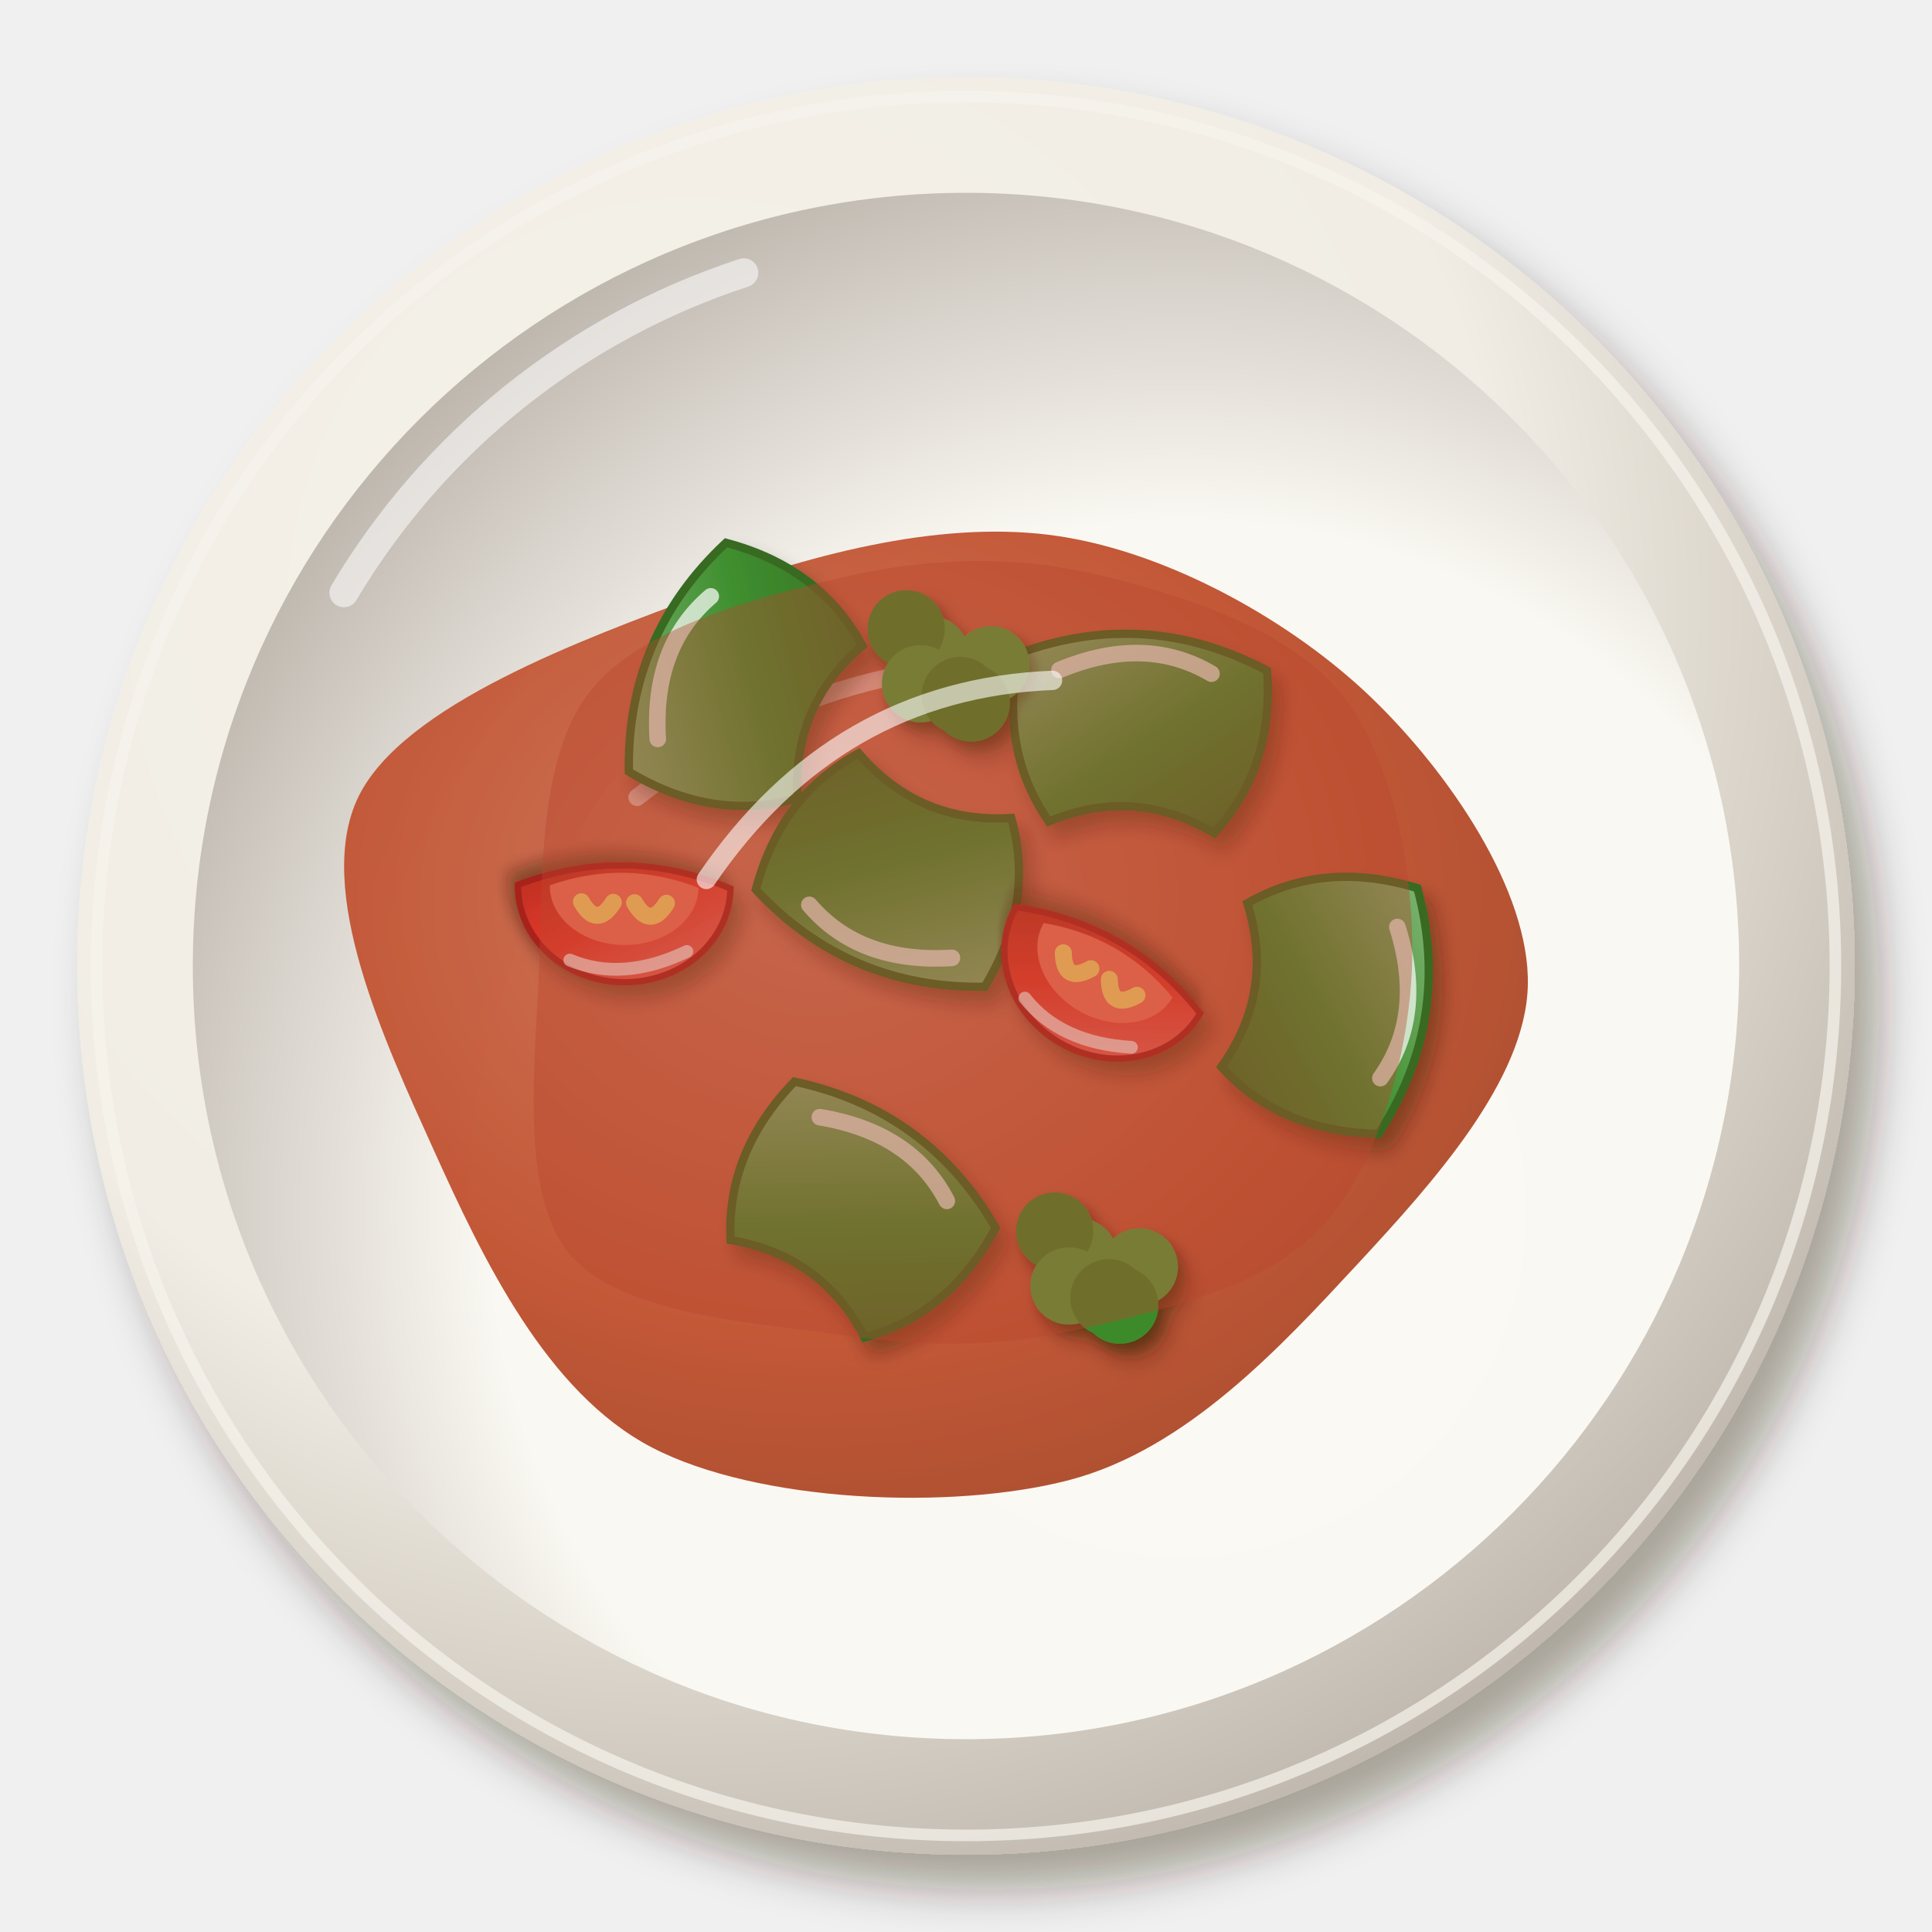
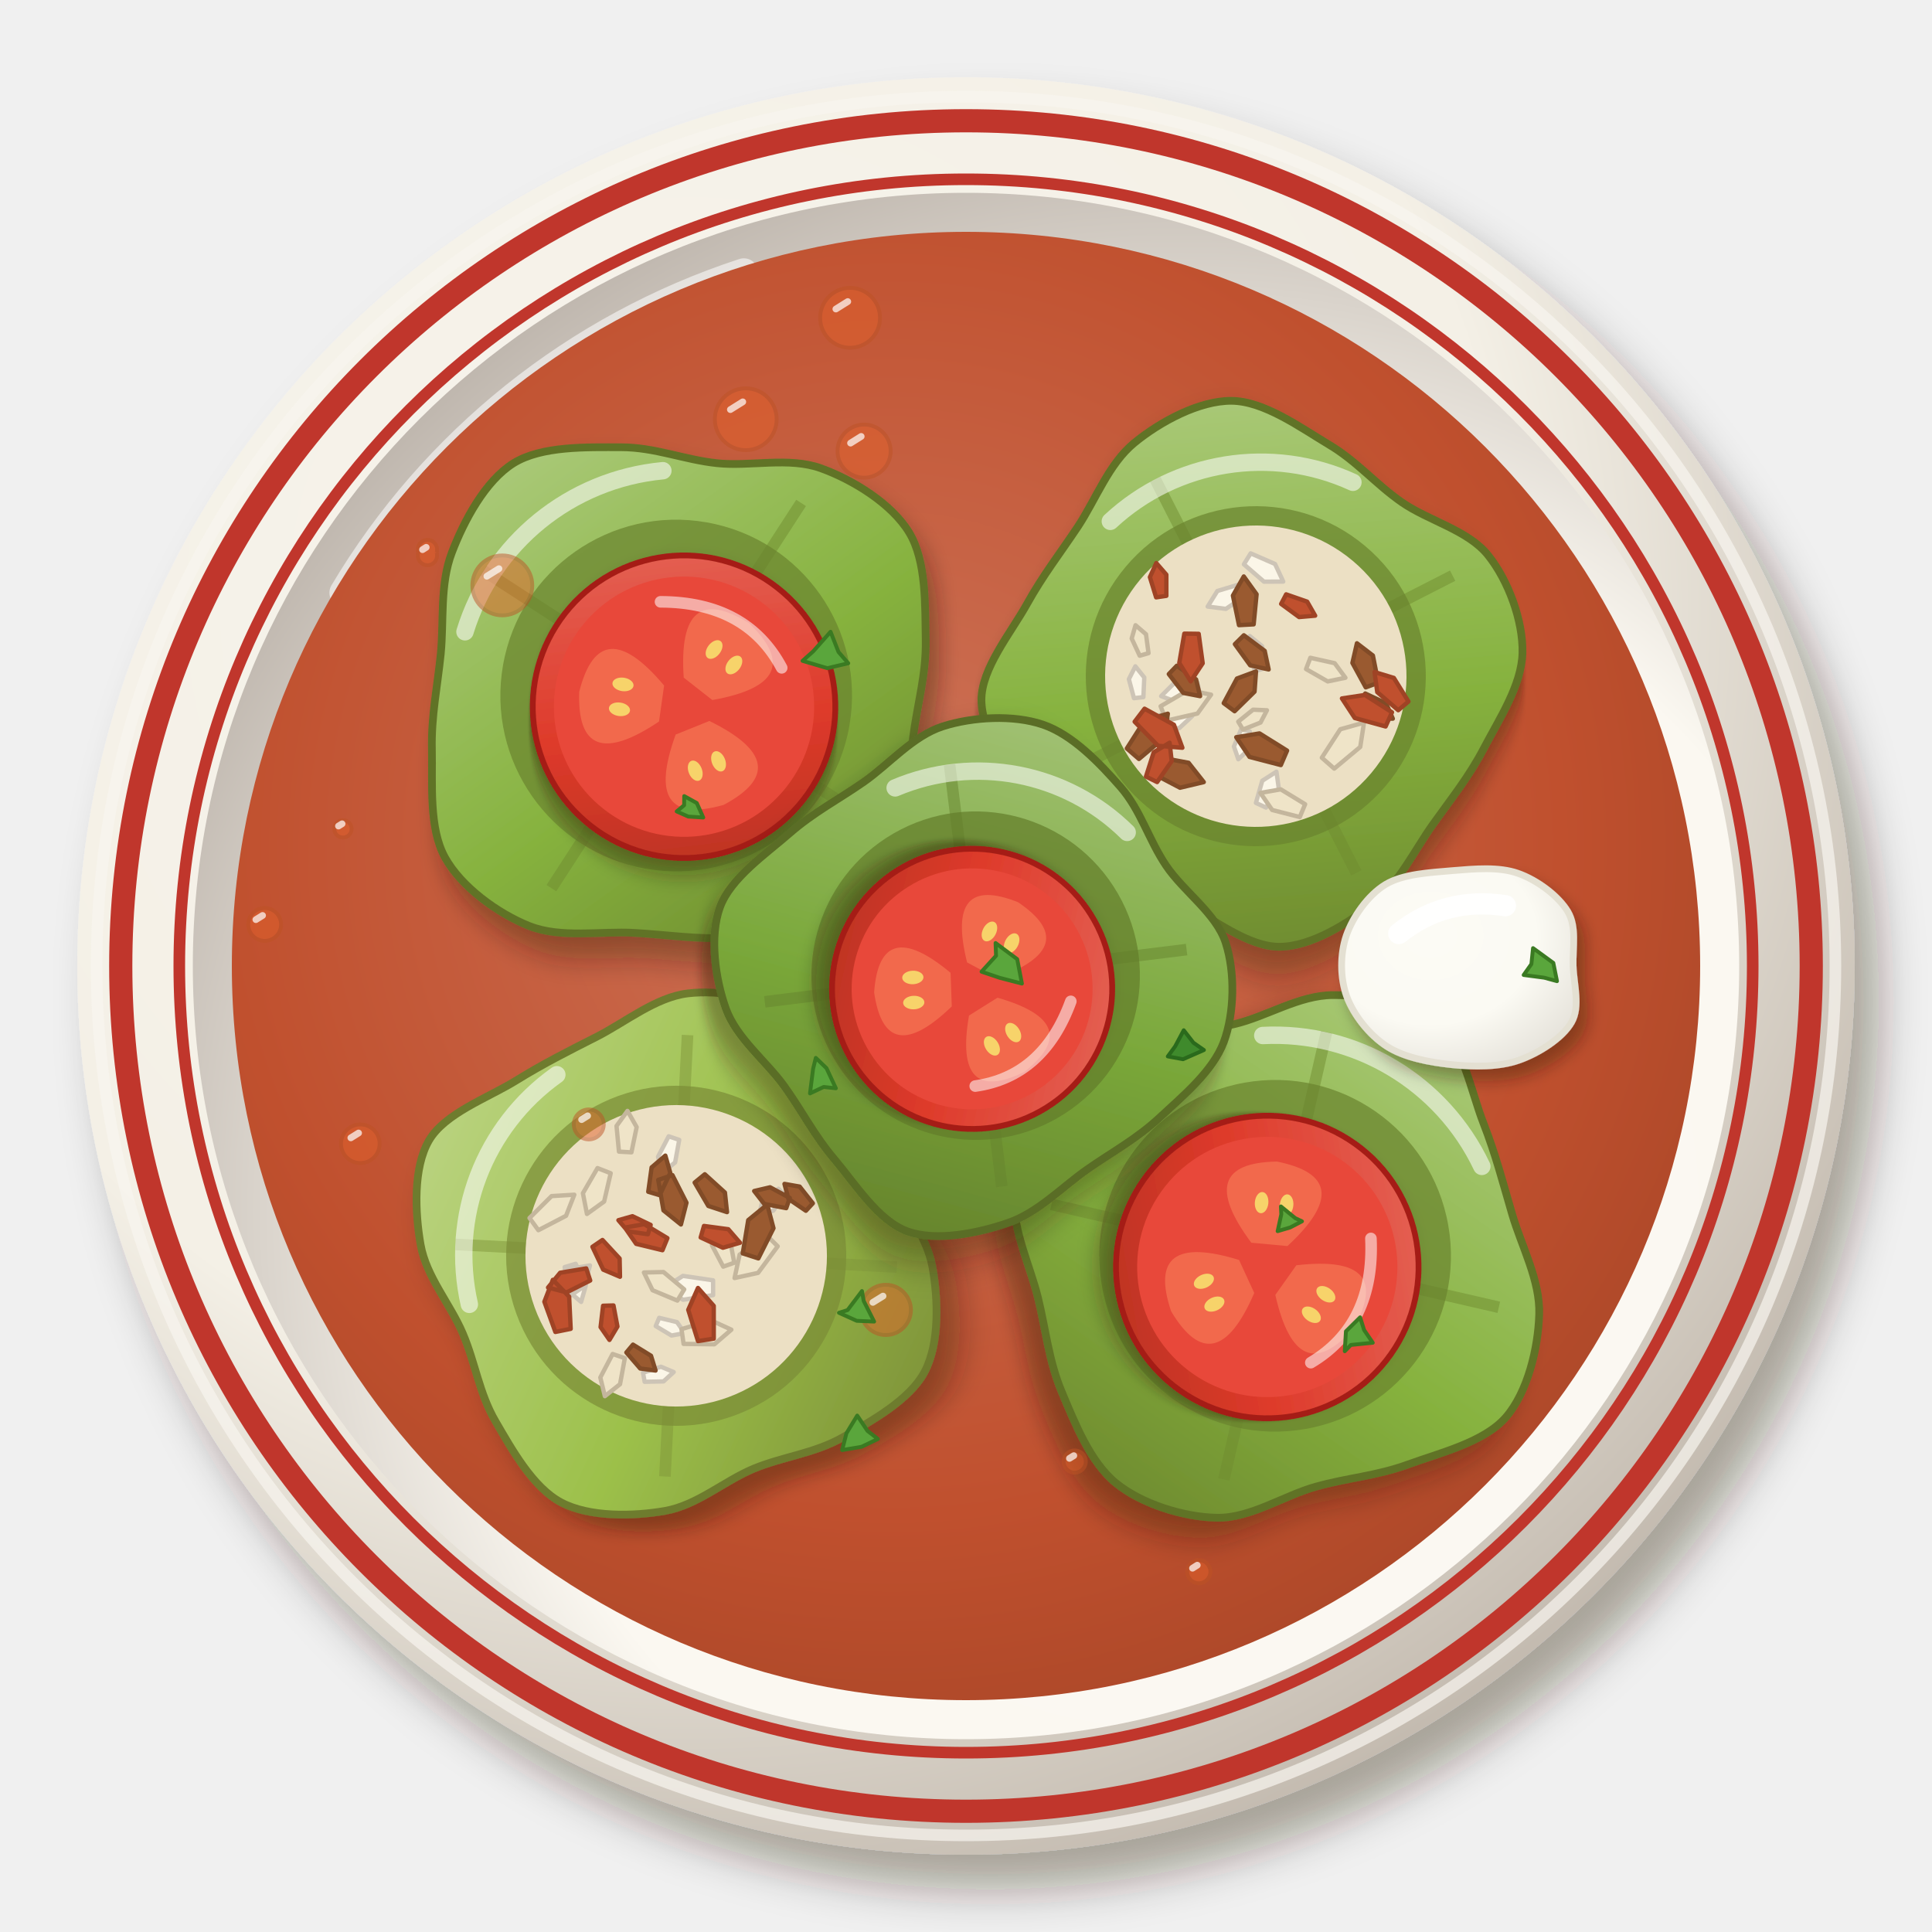
<svg xmlns="http://www.w3.org/2000/svg" viewBox="0 0 200 200" width="400" height="400">
  <defs>
    <filter id="tr_biberdolmasi-1" x="-30%" y="-30%" width="160%" height="160%">
      <feDropShadow dx="2.52" dy="3.6" stdDeviation="2.34" flood-color="#2b1607" flood-opacity=".36" />
    </filter>
    <radialGradient id="tr_biberdolmasi-2" cx="0.35" cy="0.3" r=".75">
-       <stop offset="0" stop-color="#f5f2eb" />
-       <stop offset=".6" stop-color="#f1ede4" />
-       <stop offset="1" stop-color="#bfb7ad" />
+       <stop offset="0" stop-color="#f7f4ec" />
+       <stop offset=".6" stop-color="#f4f0e6" />
+       <stop offset="1" stop-color="#c2b9ae" />
    </radialGradient>
    <radialGradient id="tr_biberdolmasi-3" cx="0.64" cy="0.66" r=".75">
-       <stop offset="0" stop-color="#fbf9f4" />
-       <stop offset=".6" stop-color="#faf8f2" />
-       <stop offset="1" stop-color="#b7afa6" />
-     </radialGradient>
-     <radialGradient id="tr_biberdolmasi-4" cx="0.4" cy="0.38" r=".75">
+       <stop offset="0" stop-color="#fbf9f3" />
+       <stop offset=".6" stop-color="#fbf8f1" />
+       <stop offset="1" stop-color="#b8afa6" />
+     </radialGradient>
+     <radialGradient id="tr_biberdolmasi-4" cx="0.45" cy="0.42" r=".75">
      <stop offset="0" stop-color="#cd7358" />
      <stop offset=".6" stop-color="#c0502e" />
-       <stop offset="1" stop-color="#9f4325" />
+       <stop offset="1" stop-color="#9b4124" />
    </radialGradient>
    <filter id="tr_biberdolmasi-5" x="-30%" y="-30%" width="160%" height="160%">
-       <feDropShadow dx="0.98" dy="1.4" stdDeviation="0.91" flood-color="#2b1607" flood-opacity=".36" />
+       <feDropShadow dx="0.84" dy="1.2" stdDeviation="0.78" flood-color="#2b1607" flood-opacity=".36" />
    </filter>
    <linearGradient id="tr_biberdolmasi-6" x1="0" y1="0" x2="1" y2="1">
-       <stop offset="0" stop-color="#82b678" />
-       <stop offset=".55" stop-color="#3f8f2f" />
-       <stop offset="1" stop-color="#3a7025" />
+       <stop offset="0" stop-color="#e66b5f" />
+       <stop offset=".55" stop-color="#de3a2a" />
+       <stop offset="1" stop-color="#b13121" />
    </linearGradient>
    <filter id="tr_biberdolmasi-7" x="-30%" y="-30%" width="160%" height="160%">
-       <feDropShadow dx="0.7" dy="1" stdDeviation="0.65" flood-color="#2b1607" flood-opacity=".36" />
+       <feDropShadow dx="1.4" dy="2" stdDeviation="1.3" flood-color="#2b1607" flood-opacity=".36" />
    </filter>
    <linearGradient id="tr_biberdolmasi-8" x1="0" y1="0" x2="1" y2="1">
-       <stop offset="0" stop-color="#ed746a" />
-       <stop offset=".55" stop-color="#e5382a" />
-       <stop offset="1" stop-color="#b62f21" />
-     </linearGradient>
-     <filter id="tr_biberdolmasi-9" x="-30%" y="-30%" width="160%" height="160%">
-       <feDropShadow dx="0.56" dy="0.8" stdDeviation="0.52" flood-color="#2b1607" flood-opacity=".36" />
-     </filter>
+       <stop offset="0" stop-color="#b0cd82" />
+       <stop offset=".55" stop-color="#86b23e" />
+       <stop offset="1" stop-color="#6a832d" />
+     </linearGradient>
+     <linearGradient id="tr_biberdolmasi-9" x1="0" y1="0" x2="1" y2="1">
+       <stop offset="0" stop-color="#bfd689" />
+       <stop offset=".55" stop-color="#9cc04a" />
+       <stop offset="1" stop-color="#7a8c36" />
+     </linearGradient>
+     <linearGradient id="tr_biberdolmasi-10" x1="0" y1="0" x2="1" y2="1">
+       <stop offset="0" stop-color="#a9c67f" />
+       <stop offset=".55" stop-color="#7aa83a" />
+       <stop offset="1" stop-color="#627c2a" />
+     </linearGradient>
+     <radialGradient id="tr_biberdolmasi-11" cx="0.38" cy="0.34" r=".75">
+       <stop offset="0" stop-color="#fcfbf5" />
+       <stop offset=".6" stop-color="#fbfaf3" />
+       <stop offset="1" stop-color="#e6e3db" />
+     </radialGradient>
  </defs>
  <g filter="url(#tr_biberdolmasi-1)">
    <circle cx="100" cy="100" r="92" fill="url(#tr_biberdolmasi-2)" />
  </g>
-   <circle cx="100" cy="100" r="90" fill="none" stroke="#f6f3ed" stroke-width="1.2" opacity=".7" />
+   <circle cx="100" cy="100" r="90" fill="none" stroke="#f8f5ef" stroke-width="1.2" opacity=".7" />
  <circle cx="100" cy="100" r="80.04" fill="url(#tr_biberdolmasi-3)" />
  <path d="M35.6,61.36 A75.44,75.44 0 0 1 77,28.24" stroke="#fff" stroke-width="3" fill="none" stroke-linecap="round" opacity=".55" />
-   <path transform="translate(100 102)" d="M58.16,0C57.93,9.79 48.42,20.35 40.5,28.89C32.58,37.43 22.79,48.07 10.63,51.23C-1.54,54.39 -21.54,53.54 -32.5,47.85C-43.45,42.15 -50.03,28.27 -55.1,17.05C-60.17,5.83 -67.53,-9.9 -62.92,-19.47C-58.31,-29.04 -39.52,-35.87 -27.43,-40.38C-15.33,-44.88 -1.91,-48.25 9.64,-46.49C21.19,-44.74 33.79,-37.61 41.87,-29.87C49.96,-22.12 58.39,-9.79 58.16,0Z" fill="url(#tr_biberdolmasi-4)" opacity="0.95" />
-   <path transform="translate(100 102)" d="M-34.05,-19.46 Q-12.16,-36.48 17.02,-32.83" stroke="#fff" stroke-width="1.8" fill="none" stroke-linecap="round" opacity=".5" />
+   <circle cx="100" cy="100" r="87.5" fill="none" stroke="#c0362c" stroke-width="2.4" />
+   <circle cx="100" cy="100" r="81.44" fill="none" stroke="#c0362c" stroke-width="1.2" />
+   <circle cx="100" cy="100" r="76" fill="url(#tr_biberdolmasi-4)" />
+   <g transform="translate(70 72) rotate(10)">
+     <g filter="url(#tr_biberdolmasi-7)">
+       <path d="M24.9,0C25.05,3.44 26.12,7.1 25.37,10.51C24.63,13.92 23.03,18.23 20.44,20.44C17.85,22.65 13.25,23 9.84,23.75C6.43,24.5 3.45,24.55 0,24.95C-3.44,25.35 -7.38,26.85 -10.83,26.14C-14.27,25.43 -18.48,23.37 -20.66,20.67C-22.85,17.96 -23.25,13.36 -23.93,9.92C-24.62,6.47 -24.5,3.41 -24.75,0C-25.01,-3.41 -26.11,-7.08 -25.44,-10.54C-24.78,-14 -23.32,-18.46 -20.76,-20.76C-18.2,-23.05 -13.54,-23.71 -10.08,-24.32C-6.62,-24.93 -3.46,-24.18 0,-24.42C3.45,-24.66 7.2,-26.37 10.67,-25.77C14.14,-25.17 18.52,-23.43 20.81,-20.82C23.11,-18.21 23.76,-13.6 24.44,-10.13C25.12,-6.66 24.74,-3.44 24.9,0Z" fill="url(#tr_biberdolmasi-8)" stroke="#617328" stroke-width=".8" />
+     </g>
+     <path d="M9.95,4.21 L21.88,9.25" stroke="#6f8b30" stroke-width="1.2" opacity=".5" />
+     <path d="M-4.21,9.95 L-9.26,21.88" stroke="#6f8b30" stroke-width="1.2" opacity=".5" />
+     <path d="M-9.95,-4.21 L-21.88,-9.26" stroke="#6f8b30" stroke-width="1.2" opacity=".5" />
+     <path d="M4.21,-9.94 L9.27,-21.88" stroke="#6f8b30" stroke-width="1.2" opacity=".5" />
+     <circle r="18.2" fill="#6a832d" opacity=".7" />
+     <g transform="translate(1 1) rotate(28.05)">
+       <g filter="url(#tr_biberdolmasi-5)">
+         <circle r="15.66" fill="url(#tr_biberdolmasi-6)" stroke="#a51f17" stroke-width=".6" />
+       </g>
+       <circle r="13.47" fill="#e8483a" />
+       <g transform="rotate(30)">
+         <path d="M2.35,-1.88 Q10.02,-8.77 10.96,0 Q10.02,8.77 2.35,1.88Z" fill="#f2694c" />
+         <ellipse cx="6.58" cy="-1.2" rx="1.1" ry=".7" fill="#f7d36a" />
+         <ellipse cx="6.58" cy="1.4" rx="1.1" ry=".7" fill="#f7d36a" />
+       </g>
+       <g transform="rotate(150)">
+         <path d="M2.35,-1.88 Q10.02,-8.77 10.96,0 Q10.02,8.77 2.35,1.88Z" fill="#f2694c" />
+         <ellipse cx="6.58" cy="-1.2" rx="1.1" ry=".7" fill="#f7d36a" />
+         <ellipse cx="6.58" cy="1.4" rx="1.1" ry=".7" fill="#f7d36a" />
+       </g>
+       <g transform="rotate(270)">
+         <path d="M2.35,-1.88 Q10.02,-8.77 10.96,0 Q10.02,8.77 2.35,1.88Z" fill="#f2694c" />
+         <ellipse cx="6.58" cy="-1.2" rx="1.1" ry=".7" fill="#f7d36a" />
+         <ellipse cx="6.58" cy="1.4" rx="1.1" ry=".7" fill="#f7d36a" />
+       </g>
+       <path d="M-8.61,-7.05 Q-1.57,-12.53 5.48,-9.4" stroke="#fff" stroke-width="1.2" fill="none" stroke-linecap="round" opacity=".55" />
+     </g>
+     <path d="M-22.68,-2.7 A23.76,23.76 0 0 1 -5.4,-22.68" stroke="#fff" stroke-width="1.8" fill="none" stroke-linecap="round" opacity=".55" />
+   </g>
+   <g transform="translate(130 70) rotate(40)">
+     <g filter="url(#tr_biberdolmasi-7)">
+       <path d="M23.91,0C24.17,3.27 25.12,6.81 24.45,10.13C23.78,13.44 22.38,17.77 19.88,19.88C17.38,21.99 12.76,22.07 9.45,22.8C6.13,23.53 3.27,23.96 0,24.25C-3.27,24.54 -6.8,25.22 -10.16,24.54C-13.52,23.86 -18.02,22.66 -20.16,20.16C-22.29,17.65 -22.3,12.87 -22.95,9.51C-23.6,6.15 -23.69,3.32 -24.06,0C-24.43,-3.32 -25.8,-7.05 -25.16,-10.42C-24.53,-13.79 -22.83,-18.1 -20.24,-20.23C-17.65,-22.37 -13,-22.69 -9.63,-23.23C-6.25,-23.78 -3.34,-23.21 0,-23.51C3.33,-23.81 7.11,-25.71 10.37,-25.05C13.64,-24.4 17.51,-22.19 19.59,-19.6C21.68,-17 22.16,-12.75 22.88,-9.48C23.6,-6.22 23.65,-3.27 23.91,0Z" fill="url(#tr_biberdolmasi-8)" stroke="#617328" stroke-width=".8" />
+     </g>
+     <path d="M9.58,4.05 L21.07,8.91" stroke="#6f8b30" stroke-width="1.2" opacity=".5" />
+     <path d="M-4.05,9.58 L-8.91,21.07" stroke="#6f8b30" stroke-width="1.2" opacity=".5" />
+     <path d="M-9.58,-4.05 L-21.07,-8.92" stroke="#6f8b30" stroke-width="1.2" opacity=".5" />
+     <path d="M4.06,-9.58 L8.92,-21.07" stroke="#6f8b30" stroke-width="1.2" opacity=".5" />
+     <circle r="17.6" fill="#6a832d" opacity=".7" />
+     <circle r="15.6" fill="#ece0c4" />
+     <path d="M-6.18,7.88L-6.02,6.09L-4.23,4.39L-3.28,5.12L-4.48,7.28ZM-4.12,-9.33L-5.64,-8.04L-8.39,-8.08L-8.58,-9.4L-5.94,-10.18ZM-10.21,7.23L-8.76,7.52L-7.52,9.14L-8.2,9.85L-9.87,8.68ZM-8.45,-2.32L-8.72,-4.2L-7.29,-6.38L-6.14,-5.86L-6.85,-3.35ZM-3.15,-2.78L-1.5,-2.8L0.22,-1.32L-0.36,-0.38L-2.44,-1.28ZM7.99,6.2L9.28,7.36L9.55,9.74L8.44,10.04L7.47,7.86ZM-2.39,7.41L-2.61,9.21L-4.46,10.88L-5.4,10.11L-4.12,7.97ZM4.14,7.75L2.94,7.03L2.37,5.19L3.2,4.78L4.3,6.36Z" fill="#fbf6e8" stroke="#cdc4b6" stroke-width=".45" stroke-linejoin="round" />
+     <path d="M7.21,-5.84L6.05,-4.37L3.51,-3.91L3.1,-5.09L5.39,-6.28ZM-2.32,4.44L-2.14,6.84L-4.14,9.48L-5.55,8.72L-4.43,5.6ZM8.13,8.95L9.51,7.31L12.43,6.87L12.86,8.24L10.2,9.52ZM3.15,1.96L3.46,3.36L2.53,5.09L1.63,4.77L2.01,2.84ZM-12.93,3.96L-11.5,3.98L-10.04,5.31L-10.57,6.1L-12.35,5.27ZM11.67,-3.52L12.99,-1.34L12.37,2.11L10.66,2.07L10.23,-1.41Z" fill="#efe4c8" stroke="#c4b69d" stroke-width=".45" stroke-linejoin="round" />
+     <path d="M13.69,-5.75L12.34,-4.66L9.96,-4.76L9.83,-5.91L12.13,-6.52ZM5.83,-9.34L7.91,-9.43L10.15,-7.63L9.46,-6.43L6.78,-7.48ZM-3.09,5.29L-4.64,6.15L-7.04,5.62L-6.96,4.43L-4.52,4.23ZM-7.59,-7.11L-5.39,-6.55L-3.62,-3.97L-4.73,-2.93L-7.18,-4.87ZM0.57,-1.39L-1.17,-0.49L-3.79,-1.15L-3.67,-2.45L-0.98,-2.6ZM2.92,11.86L1.41,13.89L-1.99,14.63L-2.6,13.05L0.43,11.34ZM-4.48,8.83L-3.17,10.95L-3.76,14.34L-5.42,14.31L-5.87,10.91ZM2.51,6.14L4.1,4.29L7.43,3.82L7.9,5.38L4.87,6.82ZM-0.3,-0.39L0.93,1.31L0.65,4.19L-0.75,4.27L-1.34,1.44Z" fill="#9a5a30" stroke="#814b27" stroke-width=".45" stroke-linejoin="round" />
+     <path d="M-2.41,11.01L-1.02,12.33L-0.78,14.96L-2.03,15.27L-3.03,12.83ZM-1.06,10.56L-3.12,12.02L-6.58,11.67L-6.66,9.98L-3.26,9.3ZM-15.42,-2.35L-13.85,-2.1L-12.44,-0.42L-13.15,0.38L-14.99,-0.81ZM9.14,-8.23L11.06,-9.05L13.79,-8.15L13.56,-6.78L10.69,-6.82ZM-4.82,4.74L-6.95,4.04L-8.5,1.38L-7.35,0.44L-5.07,2.51ZM0.68,-8.75L-0.5,-7.57L-2.8,-7.42L-3.04,-8.51L-0.89,-9.33ZM8.31,-3.97L9.9,-5.77L13.2,-6.2L13.64,-4.65L10.63,-3.27Z" fill="#c0502e" stroke="#9f4325" stroke-width=".45" stroke-linejoin="round" />
+     <path d="M-21.84,-2.6 A22.88,22.88 0 0 1 -5.2,-21.84" stroke="#fff" stroke-width="1.8" fill="none" stroke-linecap="round" opacity=".55" />
+   </g>
+   <g transform="translate(132 130) rotate(80)">
+     <g filter="url(#tr_biberdolmasi-7)">
+       <path d="M24.27,0C24.6,3.41 26.32,7.24 25.66,10.63C25,14.01 22.92,18.05 20.31,20.31C17.7,22.57 13.41,23.43 10.03,24.2C6.64,24.97 3.44,24.7 0,24.93C-3.44,25.16 -7.12,26.26 -10.59,25.58C-14.07,24.9 -18.54,23.42 -20.84,20.84C-23.14,18.26 -23.8,13.58 -24.39,10.1C-24.97,6.63 -24.16,3.45 -24.35,0C-24.54,-3.44 -26.14,-7.11 -25.54,-10.58C-24.94,-14.04 -23.39,-18.59 -20.77,-20.76C-18.14,-22.94 -13.25,-22.93 -9.79,-23.62C-6.33,-24.31 -3.42,-24.53 0,-24.91C3.41,-25.28 7.28,-26.59 10.71,-25.87C14.15,-25.16 18.45,-23.29 20.61,-20.62C22.77,-17.94 23.05,-13.24 23.66,-9.8C24.27,-6.37 23.93,-3.41 24.27,0Z" fill="url(#tr_biberdolmasi-8)" stroke="#617328" stroke-width=".8" />
+     </g>
+     <path d="M9.95,4.21 L21.88,9.25" stroke="#6f8b30" stroke-width="1.2" opacity=".5" />
+     <path d="M-4.21,9.95 L-9.26,21.88" stroke="#6f8b30" stroke-width="1.2" opacity=".5" />
+     <path d="M-9.95,-4.21 L-21.88,-9.26" stroke="#6f8b30" stroke-width="1.2" opacity=".5" />
+     <path d="M4.21,-9.94 L9.27,-21.88" stroke="#6f8b30" stroke-width="1.2" opacity=".5" />
+     <circle r="18.2" fill="#6a832d" opacity=".7" />
+     <g transform="translate(1 1) rotate(45.29)">
+       <g filter="url(#tr_biberdolmasi-5)">
+         <circle r="15.66" fill="url(#tr_biberdolmasi-6)" stroke="#a51f17" stroke-width=".6" />
+       </g>
+       <circle r="13.47" fill="#e8483a" />
+       <g transform="rotate(30)">
+         <path d="M2.35,-1.88 Q10.02,-8.77 10.96,0 Q10.02,8.77 2.35,1.88Z" fill="#f2694c" />
+         <ellipse cx="6.58" cy="-1.2" rx="1.1" ry=".7" fill="#f7d36a" />
+         <ellipse cx="6.58" cy="1.4" rx="1.1" ry=".7" fill="#f7d36a" />
+       </g>
+       <g transform="rotate(150)">
+         <path d="M2.35,-1.88 Q10.02,-8.77 10.96,0 Q10.02,8.77 2.35,1.88Z" fill="#f2694c" />
+         <ellipse cx="6.58" cy="-1.2" rx="1.1" ry=".7" fill="#f7d36a" />
+         <ellipse cx="6.58" cy="1.4" rx="1.1" ry=".7" fill="#f7d36a" />
+       </g>
+       <g transform="rotate(270)">
+         <path d="M2.35,-1.88 Q10.02,-8.77 10.96,0 Q10.02,8.77 2.35,1.88Z" fill="#f2694c" />
+         <ellipse cx="6.58" cy="-1.2" rx="1.1" ry=".7" fill="#f7d36a" />
+         <ellipse cx="6.58" cy="1.4" rx="1.1" ry=".7" fill="#f7d36a" />
+       </g>
+       <path d="M-8.61,-7.05 Q-1.57,-12.53 5.48,-9.4" stroke="#fff" stroke-width="1.2" fill="none" stroke-linecap="round" opacity=".55" />
+     </g>
+     <path d="M-22.68,-2.7 A23.76,23.76 0 0 1 -5.4,-22.68" stroke="#fff" stroke-width="1.8" fill="none" stroke-linecap="round" opacity=".55" />
+   </g>
+   <g transform="translate(70 130) rotate(-20)">
+     <g filter="url(#tr_biberdolmasi-7)">
+       <path d="M23.55,0C23.7,3.32 25.11,6.81 24.53,10.16C23.95,13.5 22.53,17.84 20.07,20.07C17.61,22.3 13.1,22.99 9.76,23.56C6.41,24.12 3.31,23.31 0,23.45C-3.31,23.6 -6.8,25.01 -10.12,24.42C-13.43,23.83 -17.7,22.37 -19.92,19.92C-22.14,17.47 -22.84,13.03 -23.44,9.71C-24.04,6.39 -23.33,3.31 -23.51,0C-23.68,-3.31 -25.06,-6.81 -24.47,-10.13C-23.88,-13.46 -22.48,-17.87 -19.97,-19.97C-17.46,-22.06 -12.74,-22.02 -9.41,-22.71C-6.08,-23.4 -3.3,-23.72 0,-24.12C3.3,-24.52 7.13,-25.87 10.4,-25.12C13.66,-24.36 17.38,-22.15 19.59,-19.59C21.79,-17.04 22.96,-13.05 23.62,-9.79C24.28,-6.52 23.4,-3.32 23.55,0Z" fill="url(#tr_biberdolmasi-9)" stroke="#6e7b2f" stroke-width=".8" />
+     </g>
+     <path d="M9.58,4.05 L21.07,8.91" stroke="#809539" stroke-width="1.2" opacity=".5" />
+     <path d="M-4.05,9.58 L-8.91,21.07" stroke="#809539" stroke-width="1.2" opacity=".5" />
+     <path d="M-9.58,-4.05 L-21.07,-8.92" stroke="#809539" stroke-width="1.2" opacity=".5" />
+     <path d="M4.06,-9.58 L8.92,-21.07" stroke="#809539" stroke-width="1.2" opacity=".5" />
+     <circle r="17.6" fill="#7a8c36" opacity=".7" />
+     <circle r="15.6" fill="#ece0c4" />
+     <path d="M-8.73,-2.12L-9.99,-0.3L-12.96,0.44L-13.53,-0.93L-10.92,-2.51ZM-2.29,2.7L-0.06,2.19L2.72,3.69L2.2,5.13L-0.89,4.52ZM-10.88,1.12L-11.76,-0.43L-11.25,-2.85L-10.06,-2.78L-9.83,-0.33ZM-4.36,11.22L-5.68,11.77L-7.53,11.14L-7.37,10.2L-5.41,10.25ZM1.56,-8.56L1.74,-10.28L3.5,-11.89L4.4,-11.17L3.2,-9.12ZM-1.91,7.82L-3.28,7.59L-4.48,6.11L-3.85,5.43L-2.27,6.48ZM9.59,-1.18L10.39,-2.38L12.32,-2.9L12.71,-2.01L11.03,-0.95Z" fill="#fbf6e8" stroke="#cdc4b6" stroke-width=".45" stroke-linejoin="round" />
+     <path d="M-3.73,0.48L-1.81,1.13L-0.41,3.55L-1.47,4.4L-3.52,2.51ZM4.89,4.23L6.21,2.13L9.5,1.16L10.21,2.67L7.36,4.56ZM-7.2,-7.23L-6.86,-9.39L-4.55,-11.32L-3.45,-10.35L-5.09,-7.83ZM-7.75,-9.55L-9.3,-7.79L-12.5,-7.37L-12.93,-8.87L-10.01,-10.22ZM2.75,9.14L0.58,9.96L-2.4,8.83L-2.08,7.32L1.1,7.51ZM0.39,-15.82L0.71,-13.92L-0.69,-11.65L-1.88,-12.16L-1.21,-14.74ZM4.86,-1.26L5.81,0.28L5.4,2.73L4.19,2.72L3.85,0.25ZM-11.91,11.13L-11.69,9.15L-9.66,7.3L-8.62,8.14L-10.01,10.5Z" fill="#efe4c8" stroke="#c4b69d" stroke-width=".45" stroke-linejoin="round" />
+     <path d="M13.08,-3.16L14.46,-2.36L15.15,-0.27L14.21,0.21L12.93,-1.57ZM2.49,-10.13L2.36,-8.28L0.54,-6.48L-0.45,-7.22L0.74,-9.47ZM9.88,-3.54L11.56,-3.34L13.1,-1.61L12.39,-0.74L10.4,-1.93ZM-6.07,10.43L-7.49,9.69L-8.27,7.64L-7.35,7.11L-5.99,8.83ZM1.57,-2.88L0.37,-4.87L0.94,-8.02L2.49,-7.98L2.88,-4.8ZM6.49,-2.45L4.89,-3.71L4.39,-6.47L5.67,-6.92L6.98,-4.43ZM10.67,-1.76L10.44,0.76L7.9,3.16L6.56,2.12L8.27,-0.92Z" fill="#9a5a30" stroke="#814b27" stroke-width=".45" stroke-linejoin="round" />
+     <path d="M-4.36,-5.51L-2.85,-5.4L-1.39,-3.91L-1.99,-3.1L-3.83,-4.09ZM6.67,0.99L4.83,0.87L3.03,-0.92L3.76,-1.92L6.01,-0.74ZM-13.59,-1.45L-11.89,-2.46L-9.2,-1.96L-9.24,-0.64L-11.95,-0.32ZM-6.21,0.05L-7.59,-1.24L-7.83,-3.84L-6.61,-4.15L-5.6,-1.74ZM-9.47,5.82L-9.88,4.26L-8.88,2.27L-7.86,2.61L-8.22,4.8ZM-3.99,-4.56L-1.99,-4.21L-0.23,-2.03L-1.14,-1.03L-3.47,-2.58ZM0.98,3.9L1.88,6.2L0.72,9.39L-0.9,9.07L-0.74,5.68ZM-12.85,-2.03L-11.86,0.18L-12.85,3.37L-14.45,3.13L-14.45,-0.2Z" fill="#c0502e" stroke="#9f4325" stroke-width=".45" stroke-linejoin="round" />
+     <path d="M-21.84,-2.6 A22.88,22.88 0 0 1 -5.2,-21.84" stroke="#fff" stroke-width="1.8" fill="none" stroke-linecap="round" opacity=".55" />
+   </g>
+   <g transform="translate(101 101) rotate(60)">
+     <g filter="url(#tr_biberdolmasi-7)">
+       <path d="M23.14,0C23.41,3.18 24.47,6.65 23.84,9.88C23.22,13.1 21.82,17.32 19.37,19.37C16.93,21.42 12.41,21.58 9.18,22.16C5.95,22.75 3.19,22.56 0,22.88C-3.19,23.2 -6.75,24.68 -9.98,24.1C-13.21,23.51 -17.3,21.85 -19.37,19.38C-21.44,16.91 -21.76,12.51 -22.4,9.28C-23.03,6.05 -22.89,3.21 -23.16,0C-23.44,-3.2 -24.74,-6.79 -24.05,-9.96C-23.36,-13.13 -21.46,-16.89 -19.03,-19.02C-16.59,-21.16 -12.6,-22.12 -9.43,-22.75C-6.26,-23.37 -3.24,-22.54 0,-22.77C3.23,-22.99 6.85,-24.78 9.98,-24.12C13.12,-23.45 16.75,-21.28 18.8,-18.8C20.84,-16.32 21.51,-12.35 22.23,-9.21C22.96,-6.08 22.87,-3.18 23.14,0Z" fill="url(#tr_biberdolmasi-10)" stroke="#5a6d25" stroke-width=".8" />
+     </g>
+     <path d="M9.21,3.89 L20.26,8.57" stroke="#66832d" stroke-width="1.2" opacity=".5" />
+     <path d="M-3.9,9.21 L-8.57,20.26" stroke="#66832d" stroke-width="1.2" opacity=".5" />
+     <path d="M-9.21,-3.9 L-20.26,-8.58" stroke="#66832d" stroke-width="1.2" opacity=".5" />
+     <path d="M3.9,-9.21 L8.58,-20.26" stroke="#66832d" stroke-width="1.2" opacity=".5" />
+     <circle r="17" fill="#627c2a" opacity=".7" />
+     <g transform="translate(1 1) rotate(87.93)">
+       <g filter="url(#tr_biberdolmasi-5)">
+         <circle r="14.5" fill="url(#tr_biberdolmasi-6)" stroke="#a51f17" stroke-width=".6" />
+       </g>
+       <circle r="12.47" fill="#e8483a" />
+       <g transform="rotate(30)">
+         <path d="M2.17,-1.74 Q9.28,-8.12 10.15,0 Q9.28,8.12 2.17,1.74Z" fill="#f2694c" />
+         <ellipse cx="6.09" cy="-1.2" rx="1.1" ry=".7" fill="#f7d36a" />
+         <ellipse cx="6.09" cy="1.4" rx="1.1" ry=".7" fill="#f7d36a" />
+       </g>
+       <g transform="rotate(150)">
+         <path d="M2.17,-1.74 Q9.28,-8.12 10.15,0 Q9.28,8.12 2.17,1.74Z" fill="#f2694c" />
+         <ellipse cx="6.09" cy="-1.2" rx="1.1" ry=".7" fill="#f7d36a" />
+         <ellipse cx="6.09" cy="1.4" rx="1.1" ry=".7" fill="#f7d36a" />
+       </g>
+       <g transform="rotate(270)">
+         <path d="M2.17,-1.74 Q9.28,-8.12 10.15,0 Q9.28,8.12 2.17,1.74Z" fill="#f2694c" />
+         <ellipse cx="6.09" cy="-1.2" rx="1.1" ry=".7" fill="#f7d36a" />
+         <ellipse cx="6.09" cy="1.4" rx="1.1" ry=".7" fill="#f7d36a" />
+       </g>
+       <path d="M-7.97,-6.52 Q-1.45,-11.6 5.07,-8.7" stroke="#fff" stroke-width="1.2" fill="none" stroke-linecap="round" opacity=".55" />
+     </g>
+     <path d="M-21,-2.5 A22,22 0 0 1 -5,-21" stroke="#fff" stroke-width="1.8" fill="none" stroke-linecap="round" opacity=".55" />
+   </g>
+   <path d="M80.4,43.4a3.2,3.2 0 1 0 -6.4,0a3.2,3.2 0 1 0 6.4,0M125.3,162.7a1.2,1.2 0 1 0 -2.4,0a1.2,1.2 0 1 0 2.4,0M112.4,151.3a1.1,1.1 0 1 0 -2.3,0a1.1,1.1 0 1 0 2.3,0M36.4,85.8a0.9,0.9 0 1 0 -1.8,0a0.9,0.9 0 1 0 1.8,0M39.3,118.4a2,2 0 1 0 -4,0a2,2 0 1 0 4,0M62.5,116.4a1.5,1.5 0 1 0 -3.1,0a1.5,1.5 0 1 0 3.1,0M92.2,46.7a2.7,2.7 0 1 0 -5.5,0a2.7,2.7 0 1 0 5.5,0M45.2,57.2a1,1 0 1 0 -1.9,0a1,1 0 1 0 1.9,0M91.1,32.9a3.1,3.1 0 1 0 -6.2,0a3.1,3.1 0 1 0 6.2,0M29.1,95.7a1.7,1.7 0 1 0 -3.4,0a1.7,1.7 0 1 0 3.4,0M55.1,60.6a3.1,3.1 0 1 0 -6.2,0a3.1,3.1 0 1 0 6.2,0M94.3,135.6a2.6,2.6 0 1 0 -5.2,0a2.6,2.6 0 1 0 5.2,0" fill="#e2602a" opacity="0.5" stroke="#bd5123" stroke-width=".4" />
+   <path d="M75.61,42.4l1.28,-0.8M123.45,162.34l0.49,-0.31M110.71,150.97l0.45,-0.28M35.04,85.51l0.37,-0.23M36.32,117.79l0.8,-0.5M60.21,115.9l0.62,-0.39M88.05,45.87l1.1,-0.69M43.74,56.9l0.38,-0.24M86.53,31.99l1.23,-0.77M26.49,95.2l0.69,-0.43M50.4,59.65l1.25,-0.78M90.36,134.82l1.05,-0.65" stroke="#fff" stroke-width=".7" stroke-linecap="round" opacity=".7" />
  <g filter="url(#tr_biberdolmasi-5)">
-     <g transform="translate(92.88 90.54) rotate(203) scale(1.43)">
-       <path d="M-9,-5 Q0,-9 9,-5 Q10,2 6,7 Q0,4 -6,7 Q-10,2 -9,-5Z" fill="url(#tr_biberdolmasi-6)" stroke="#396a23" stroke-width=".6" />
-       <path d="M-6,-4 Q0,-7 5,-4.5" stroke="#fff" stroke-width="1.2" fill="none" stroke-linecap="round" opacity=".7" />
-     </g>
-     <g transform="translate(76.71 70.83) rotate(293) scale(1.43)">
-       <path d="M-9,-5 Q0,-9 9,-5 Q10,2 6,7 Q0,4 -6,7 Q-10,2 -9,-5Z" fill="url(#tr_biberdolmasi-6)" stroke="#396a23" stroke-width=".6" />
-       <path d="M-6,-4 Q0,-7 5,-4.5" stroke="#fff" stroke-width="1.2" fill="none" stroke-linecap="round" opacity=".7" />
-     </g>
-     <g transform="translate(117.83 75.66) rotate(4) scale(1.43)">
-       <path d="M-9,-5 Q0,-9 9,-5 Q10,2 6,7 Q0,4 -6,7 Q-10,2 -9,-5Z" fill="url(#tr_biberdolmasi-6)" stroke="#396a23" stroke-width=".6" />
-       <path d="M-6,-4 Q0,-7 5,-4.5" stroke="#fff" stroke-width="1.2" fill="none" stroke-linecap="round" opacity=".7" />
-     </g>
-     <g transform="translate(88.45 125.32) rotate(36) scale(1.43)">
-       <path d="M-9,-5 Q0,-9 9,-5 Q10,2 6,7 Q0,4 -6,7 Q-10,2 -9,-5Z" fill="url(#tr_biberdolmasi-6)" stroke="#396a23" stroke-width=".6" />
-       <path d="M-6,-4 Q0,-7 5,-4.5" stroke="#fff" stroke-width="1.2" fill="none" stroke-linecap="round" opacity=".7" />
-     </g>
-     <g transform="translate(137.66 103.54) rotate(99) scale(1.43)">
-       <path d="M-9,-5 Q0,-9 9,-5 Q10,2 6,7 Q0,4 -6,7 Q-10,2 -9,-5Z" fill="url(#tr_biberdolmasi-6)" stroke="#396a23" stroke-width=".6" />
-       <path d="M-6,-4 Q0,-7 5,-4.5" stroke="#fff" stroke-width="1.2" fill="none" stroke-linecap="round" opacity=".7" />
-     </g>
-     <g transform="translate(113.06 102.26) rotate(210) scale(1.1)">
-       <g filter="url(#tr_biberdolmasi-7)">
-         <path d="M-10,3 A10,9 0 0 1 10,3 Q0,7 -10,3Z" fill="url(#tr_biberdolmasi-8)" stroke="#a8221a" stroke-width=".6" />
-       </g>
-       <path d="M-7,3 A7,5.5 0 0 1 7,3 Q0,5.6 -7,3Z" fill="#f47058" />
-       <path d="M-4,1.5 Q-2.5,-1 -1,1.5 M1,1.5 Q2.5,-1 4,1.5" stroke="#f9d36b" stroke-width="1.6" fill="none" stroke-linecap="round" />
-       <path d="M-6,-3 Q0,-6 5,-4" stroke="#fff" stroke-width="1.2" fill="none" stroke-linecap="round" opacity=".7" />
-     </g>
-     <g transform="translate(64.56 95.08) rotate(181) scale(1.1)">
-       <g filter="url(#tr_biberdolmasi-7)">
-         <path d="M-10,3 A10,9 0 0 1 10,3 Q0,7 -10,3Z" fill="url(#tr_biberdolmasi-8)" stroke="#a8221a" stroke-width=".6" />
-       </g>
-       <path d="M-7,3 A7,5.5 0 0 1 7,3 Q0,5.6 -7,3Z" fill="#f47058" />
-       <path d="M-4,1.5 Q-2.5,-1 -1,1.5 M1,1.5 Q2.5,-1 4,1.5" stroke="#f9d36b" stroke-width="1.6" fill="none" stroke-linecap="round" />
-       <path d="M-6,-3 Q0,-6 5,-4" stroke="#fff" stroke-width="1.2" fill="none" stroke-linecap="round" opacity=".7" />
-     </g>
-     <g filter="url(#tr_biberdolmasi-9)">
-       <circle cx="117.94" cy="131.14" r="4" fill="#4fa03a" />
-       <circle cx="115.92" cy="135.11" r="4" fill="#3d8a2c" />
-       <circle cx="111.71" cy="130.12" r="4" fill="#4fa03a" />
-       <circle cx="109.18" cy="127.44" r="4" fill="#3d8a2c" />
-       <circle cx="110.66" cy="133.12" r="4" fill="#4fa03a" />
-       <circle cx="114.79" cy="134.34" r="4" fill="#3d8a2c" />
-     </g>
-     <g filter="url(#tr_biberdolmasi-9)">
-       <circle cx="102.57" cy="68.81" r="4" fill="#4fa03a" />
-       <circle cx="100.54" cy="72.77" r="4" fill="#3d8a2c" />
-       <circle cx="96.33" cy="67.79" r="4" fill="#4fa03a" />
-       <circle cx="93.81" cy="65.1" r="4" fill="#3d8a2c" />
-       <circle cx="95.29" cy="70.78" r="4" fill="#4fa03a" />
-       <circle cx="99.41" cy="72" r="4" fill="#3d8a2c" />
-     </g>
-   </g>
-   <path transform="translate(100 100)" d="M46.17,0C45.86,9.18 42.64,20.61 36.97,26.86C31.31,33.11 20.42,35.61 12.19,37.51C3.95,39.41 -3.56,39.54 -12.43,38.26C-21.3,36.97 -35.74,36.19 -41.03,29.81C-46.33,23.44 -44.53,9.69 -44.19,0C-43.85,-9.69 -44.19,-21.64 -39,-28.33C-33.81,-35.03 -21.75,-38.13 -13.05,-40.17C-4.35,-42.22 4.55,-42.6 13.19,-40.6C21.84,-38.61 33.33,-34.98 38.83,-28.21C44.33,-21.44 46.48,-9.18 46.17,0Z" fill="#b8452c" opacity="0.4" />
-   <path transform="translate(100 100)" d="M-26.88,-8.96 Q-13.44,-28.67 8.96,-29.57" stroke="#fff" stroke-width="2" fill="none" stroke-linecap="round" opacity=".6" />
+     <path transform="translate(152 100)" d="M10.85,0C10.91,1.91 11.62,4.21 10.68,5.83C9.75,7.46 7.31,9.02 5.24,9.75C3.17,10.48 0.56,10.45 -1.73,10.21C-4.01,9.97 -6.65,9.48 -8.46,8.3C-10.27,7.13 -11.89,5.05 -12.59,3.14C-13.28,1.23 -13.29,-1.22 -12.63,-3.15C-11.96,-5.08 -10.41,-7.31 -8.59,-8.43C-6.76,-9.54 -3.96,-9.67 -1.67,-9.87C0.62,-10.06 3.16,-10.3 5.15,-9.59C7.15,-8.89 9.35,-7.23 10.3,-5.63C11.25,-4.03 10.79,-1.91 10.85,0Z" fill="url(#tr_biberdolmasi-11)" stroke="#e4e0d2" stroke-width=".7" />
+   </g>
+   <path transform="translate(152 100)" d="M-7.2,-3.36 Q-2.4,-7.2 3.84,-6.24" stroke="#fff" stroke-width="2.2" fill="none" stroke-linecap="round" opacity=".9" />
+   <path d="M124.63,108.7L122.47,109.65L120.89,109.36L121.65,108.32L122.54,106.65L123.54,107.94Z" fill="#3f8a2c" stroke="#2a6a1c" stroke-width=".4" stroke-linejoin="round" />
+   <path d="M87.81,68.66L85.64,69.17L83.08,68.41L84.18,67.43L85.98,65.4L86.8,67.49ZM134.78,126.43L133.55,127.07L132.26,127.45L132.64,125.7L132.6,124.89L134.08,126.1ZM105.79,101.82L103.51,101.23L101.61,100.59L103.11,98.94L103.06,97.62L105.3,99.29ZM86.53,112.66L85.27,112.52L83.85,113.19L84.17,110.65L84.45,109.51L85.56,110.58ZM90.88,148.96L89.19,149.77L87.18,150.11L87.62,148.38L88.74,146.54L89.8,148.12ZM161.18,101.57L159.86,101.21L157.73,100.93L158.53,99.8L158.7,98.15L160.8,99.68ZM90.49,136.81L88.69,136.73L86.85,135.9L87.74,135.62L89.23,133.65L89.41,134.67ZM72.8,84.63L71.25,84.53L70.05,84L70.82,83.36L70.83,82.41L72.13,83.13ZM142.11,139L139.84,139.23L139.21,139.88L139.33,137.82L140.8,136.37L141.21,137.68Z" fill="#5aa63c" stroke="#3a7a22" stroke-width=".4" stroke-linejoin="round" />
</svg>
